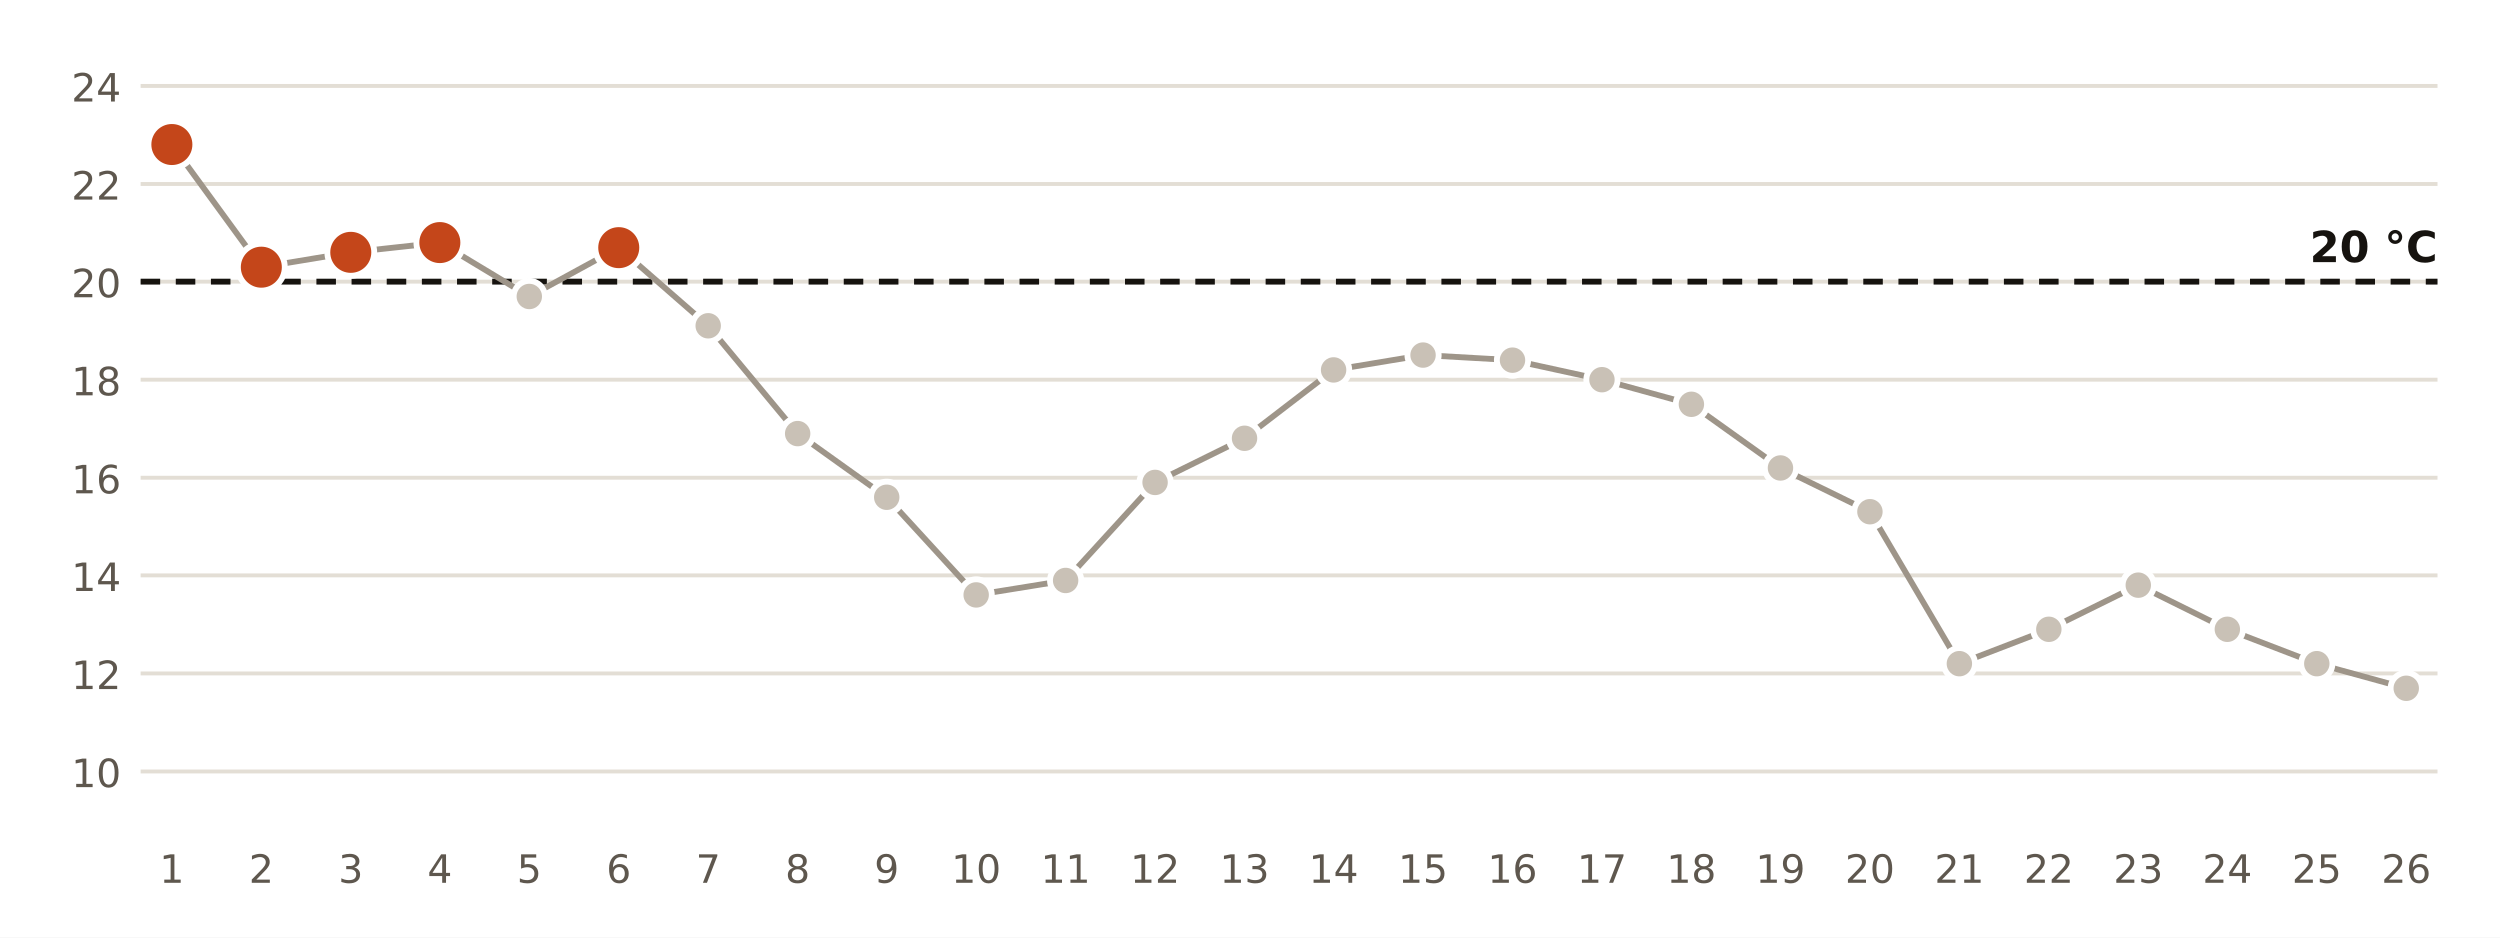
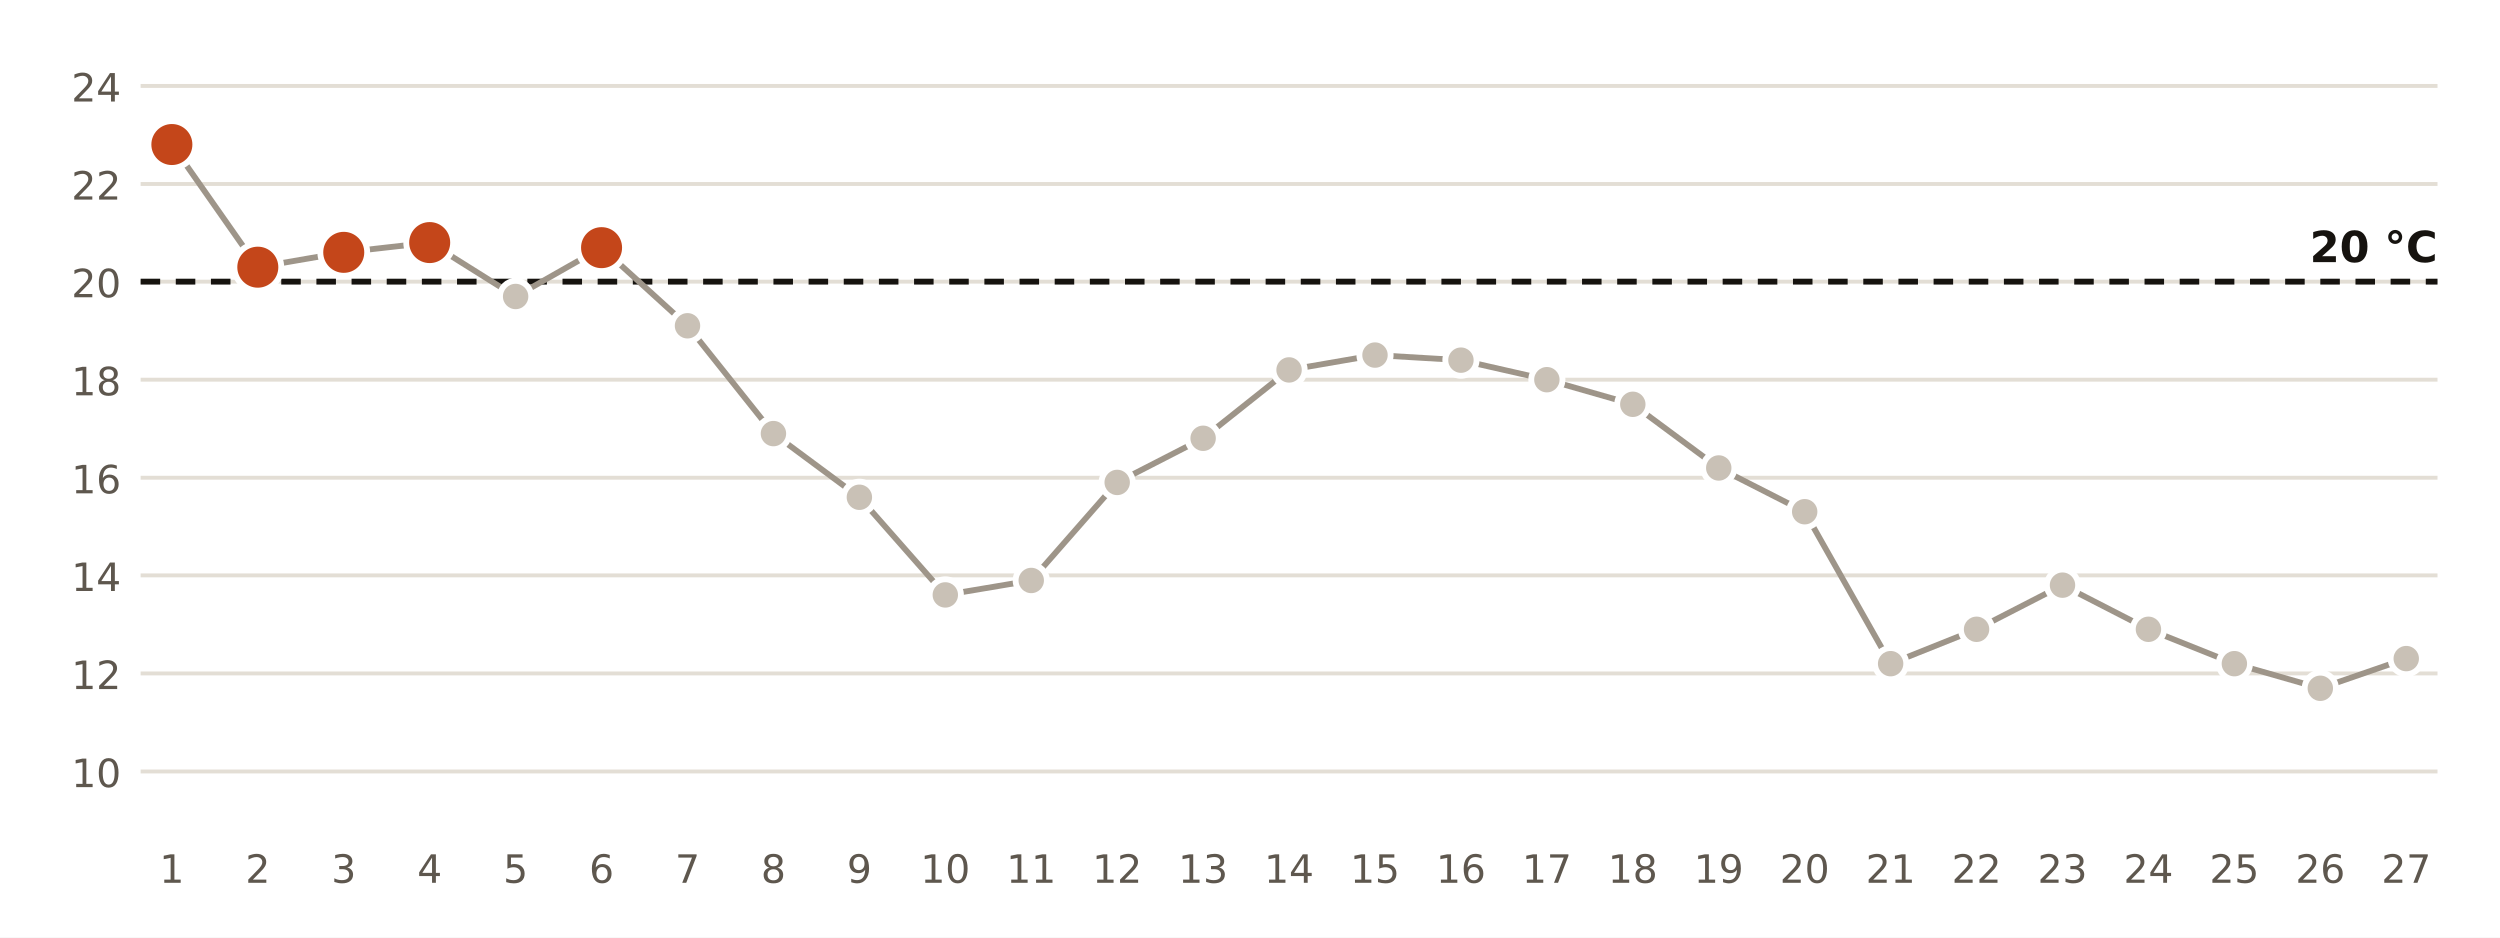
<svg xmlns="http://www.w3.org/2000/svg" viewBox="0 0 640 240" width="640" height="240" role="img" aria-label="Temperatura mínima diaria en la estación de AEMET de Cartagena, Tentegorra">
  <rect width="640" height="240" fill="#FFFFFF" />
  <line x1="36" x2="624" y1="197.5" y2="197.5" stroke="#E3DED5" stroke-width="1" />
  <text x="31.0" y="201.5" font-size="10" fill="#5E574E" text-anchor="end" font-weight="400" font-family="Public Sans, DejaVu Sans, Arial, sans-serif">10</text>
  <line x1="36" x2="624" y1="172.4" y2="172.4" stroke="#E3DED5" stroke-width="1" />
  <text x="31.0" y="176.4" font-size="10" fill="#5E574E" text-anchor="end" font-weight="400" font-family="Public Sans, DejaVu Sans, Arial, sans-serif">12</text>
  <line x1="36" x2="624" y1="147.3" y2="147.3" stroke="#E3DED5" stroke-width="1" />
  <text x="31.0" y="151.3" font-size="10" fill="#5E574E" text-anchor="end" font-weight="400" font-family="Public Sans, DejaVu Sans, Arial, sans-serif">14</text>
  <line x1="36" x2="624" y1="122.3" y2="122.3" stroke="#E3DED5" stroke-width="1" />
  <text x="31.0" y="126.3" font-size="10" fill="#5E574E" text-anchor="end" font-weight="400" font-family="Public Sans, DejaVu Sans, Arial, sans-serif">16</text>
  <line x1="36" x2="624" y1="97.2" y2="97.2" stroke="#E3DED5" stroke-width="1" />
  <text x="31.0" y="101.2" font-size="10" fill="#5E574E" text-anchor="end" font-weight="400" font-family="Public Sans, DejaVu Sans, Arial, sans-serif">18</text>
  <line x1="36" x2="624" y1="72.1" y2="72.1" stroke="#E3DED5" stroke-width="1" />
  <text x="31.0" y="76.1" font-size="10" fill="#5E574E" text-anchor="end" font-weight="400" font-family="Public Sans, DejaVu Sans, Arial, sans-serif">20</text>
  <line x1="36" x2="624" y1="47.1" y2="47.1" stroke="#E3DED5" stroke-width="1" />
  <text x="31.0" y="51.1" font-size="10" fill="#5E574E" text-anchor="end" font-weight="400" font-family="Public Sans, DejaVu Sans, Arial, sans-serif">22</text>
  <line x1="36" x2="624" y1="22.0" y2="22.0" stroke="#E3DED5" stroke-width="1" />
  <text x="31.0" y="26.0" font-size="10" fill="#5E574E" text-anchor="end" font-weight="400" font-family="Public Sans, DejaVu Sans, Arial, sans-serif">24</text>
  <line x1="36" x2="624" y1="72.1" y2="72.1" stroke="#16130F" stroke-width="1.5" stroke-dasharray="5 4" />
  <text x="624.0" y="67.1" font-size="11" fill="#16130F" text-anchor="end" font-weight="700" font-family="Public Sans, DejaVu Sans, Arial, sans-serif">20 °C</text>
-   <polyline points="44.0,37.0 66.9,68.4 89.8,64.6 112.6,62.1 135.5,75.9 158.4,63.4 181.3,83.4 204.2,111.0 227.0,127.3 249.9,152.3 272.8,148.6 295.7,123.5 318.6,112.2 341.4,94.7 364.3,90.9 387.2,92.2 410.1,97.2 433.0,103.5 455.8,119.8 478.7,131.0 501.6,169.9 524.5,161.1 547.4,149.8 570.2,161.1 593.1,169.9 616.0,176.2" fill="none" stroke="#9E9589" stroke-width="1.5" />
+   <polyline points="44.0,37.0 66.0,68.4 88.0,64.6 110.0,62.1 132.0,75.9 154.0,63.4 176.0,83.4 198.0,111.0 220.0,127.3 242.0,152.3 264.0,148.6 286.0,123.5 308.0,112.2 330.0,94.7 352.0,90.9 374.0,92.2 396.0,97.2 418.0,103.5 440.0,119.8 462.0,131.0 484.0,169.9 506.0,161.1 528.0,149.8 550.0,161.1 572.0,169.9 594.0,176.2 616.0,168.6" fill="none" stroke="#9E9589" stroke-width="1.5" />
  <circle cx="44.0" cy="37.0" r="6" fill="#C4461A" stroke="#FFFFFF" stroke-width="1.5" />
  <text x="44.0" y="226.0" font-size="10" fill="#5E574E" text-anchor="middle" font-weight="400" font-family="Public Sans, DejaVu Sans, Arial, sans-serif">1</text>
-   <circle cx="66.9" cy="68.4" r="6" fill="#C4461A" stroke="#FFFFFF" stroke-width="1.5" />
-   <text x="66.9" y="226.0" font-size="10" fill="#5E574E" text-anchor="middle" font-weight="400" font-family="Public Sans, DejaVu Sans, Arial, sans-serif">2</text>
-   <circle cx="89.8" cy="64.6" r="6" fill="#C4461A" stroke="#FFFFFF" stroke-width="1.5" />
-   <text x="89.8" y="226.0" font-size="10" fill="#5E574E" text-anchor="middle" font-weight="400" font-family="Public Sans, DejaVu Sans, Arial, sans-serif">3</text>
-   <circle cx="112.6" cy="62.1" r="6" fill="#C4461A" stroke="#FFFFFF" stroke-width="1.5" />
-   <text x="112.6" y="226.0" font-size="10" fill="#5E574E" text-anchor="middle" font-weight="400" font-family="Public Sans, DejaVu Sans, Arial, sans-serif">4</text>
-   <circle cx="135.5" cy="75.9" r="4" fill="#C9C1B6" stroke="#FFFFFF" stroke-width="1.5" />
-   <text x="135.5" y="226.0" font-size="10" fill="#5E574E" text-anchor="middle" font-weight="400" font-family="Public Sans, DejaVu Sans, Arial, sans-serif">5</text>
-   <circle cx="158.4" cy="63.4" r="6" fill="#C4461A" stroke="#FFFFFF" stroke-width="1.5" />
-   <text x="158.4" y="226.0" font-size="10" fill="#5E574E" text-anchor="middle" font-weight="400" font-family="Public Sans, DejaVu Sans, Arial, sans-serif">6</text>
-   <circle cx="181.3" cy="83.4" r="4" fill="#C9C1B6" stroke="#FFFFFF" stroke-width="1.5" />
-   <text x="181.3" y="226.0" font-size="10" fill="#5E574E" text-anchor="middle" font-weight="400" font-family="Public Sans, DejaVu Sans, Arial, sans-serif">7</text>
-   <circle cx="204.2" cy="111.0" r="4" fill="#C9C1B6" stroke="#FFFFFF" stroke-width="1.5" />
-   <text x="204.2" y="226.0" font-size="10" fill="#5E574E" text-anchor="middle" font-weight="400" font-family="Public Sans, DejaVu Sans, Arial, sans-serif">8</text>
-   <circle cx="227.0" cy="127.3" r="4" fill="#C9C1B6" stroke="#FFFFFF" stroke-width="1.5" />
-   <text x="227.0" y="226.0" font-size="10" fill="#5E574E" text-anchor="middle" font-weight="400" font-family="Public Sans, DejaVu Sans, Arial, sans-serif">9</text>
-   <circle cx="249.9" cy="152.3" r="4" fill="#C9C1B6" stroke="#FFFFFF" stroke-width="1.5" />
-   <text x="249.9" y="226.0" font-size="10" fill="#5E574E" text-anchor="middle" font-weight="400" font-family="Public Sans, DejaVu Sans, Arial, sans-serif">10</text>
-   <circle cx="272.8" cy="148.6" r="4" fill="#C9C1B6" stroke="#FFFFFF" stroke-width="1.5" />
-   <text x="272.8" y="226.0" font-size="10" fill="#5E574E" text-anchor="middle" font-weight="400" font-family="Public Sans, DejaVu Sans, Arial, sans-serif">11</text>
-   <circle cx="295.7" cy="123.5" r="4" fill="#C9C1B6" stroke="#FFFFFF" stroke-width="1.5" />
-   <text x="295.7" y="226.0" font-size="10" fill="#5E574E" text-anchor="middle" font-weight="400" font-family="Public Sans, DejaVu Sans, Arial, sans-serif">12</text>
-   <circle cx="318.6" cy="112.2" r="4" fill="#C9C1B6" stroke="#FFFFFF" stroke-width="1.5" />
-   <text x="318.6" y="226.0" font-size="10" fill="#5E574E" text-anchor="middle" font-weight="400" font-family="Public Sans, DejaVu Sans, Arial, sans-serif">13</text>
-   <circle cx="341.4" cy="94.7" r="4" fill="#C9C1B6" stroke="#FFFFFF" stroke-width="1.5" />
-   <text x="341.4" y="226.0" font-size="10" fill="#5E574E" text-anchor="middle" font-weight="400" font-family="Public Sans, DejaVu Sans, Arial, sans-serif">14</text>
-   <circle cx="364.3" cy="90.9" r="4" fill="#C9C1B6" stroke="#FFFFFF" stroke-width="1.5" />
-   <text x="364.3" y="226.0" font-size="10" fill="#5E574E" text-anchor="middle" font-weight="400" font-family="Public Sans, DejaVu Sans, Arial, sans-serif">15</text>
-   <circle cx="387.2" cy="92.2" r="4" fill="#C9C1B6" stroke="#FFFFFF" stroke-width="1.5" />
-   <text x="387.2" y="226.0" font-size="10" fill="#5E574E" text-anchor="middle" font-weight="400" font-family="Public Sans, DejaVu Sans, Arial, sans-serif">16</text>
-   <circle cx="410.1" cy="97.2" r="4" fill="#C9C1B6" stroke="#FFFFFF" stroke-width="1.5" />
-   <text x="410.1" y="226.0" font-size="10" fill="#5E574E" text-anchor="middle" font-weight="400" font-family="Public Sans, DejaVu Sans, Arial, sans-serif">17</text>
-   <circle cx="433.0" cy="103.5" r="4" fill="#C9C1B6" stroke="#FFFFFF" stroke-width="1.5" />
-   <text x="433.0" y="226.0" font-size="10" fill="#5E574E" text-anchor="middle" font-weight="400" font-family="Public Sans, DejaVu Sans, Arial, sans-serif">18</text>
-   <circle cx="455.8" cy="119.8" r="4" fill="#C9C1B6" stroke="#FFFFFF" stroke-width="1.5" />
-   <text x="455.8" y="226.0" font-size="10" fill="#5E574E" text-anchor="middle" font-weight="400" font-family="Public Sans, DejaVu Sans, Arial, sans-serif">19</text>
-   <circle cx="478.7" cy="131.0" r="4" fill="#C9C1B6" stroke="#FFFFFF" stroke-width="1.5" />
-   <text x="478.7" y="226.0" font-size="10" fill="#5E574E" text-anchor="middle" font-weight="400" font-family="Public Sans, DejaVu Sans, Arial, sans-serif">20</text>
-   <circle cx="501.6" cy="169.9" r="4" fill="#C9C1B6" stroke="#FFFFFF" stroke-width="1.5" />
-   <text x="501.6" y="226.0" font-size="10" fill="#5E574E" text-anchor="middle" font-weight="400" font-family="Public Sans, DejaVu Sans, Arial, sans-serif">21</text>
-   <circle cx="524.5" cy="161.1" r="4" fill="#C9C1B6" stroke="#FFFFFF" stroke-width="1.5" />
-   <text x="524.5" y="226.0" font-size="10" fill="#5E574E" text-anchor="middle" font-weight="400" font-family="Public Sans, DejaVu Sans, Arial, sans-serif">22</text>
-   <circle cx="547.4" cy="149.8" r="4" fill="#C9C1B6" stroke="#FFFFFF" stroke-width="1.5" />
-   <text x="547.4" y="226.0" font-size="10" fill="#5E574E" text-anchor="middle" font-weight="400" font-family="Public Sans, DejaVu Sans, Arial, sans-serif">23</text>
-   <circle cx="570.2" cy="161.1" r="4" fill="#C9C1B6" stroke="#FFFFFF" stroke-width="1.5" />
-   <text x="570.2" y="226.0" font-size="10" fill="#5E574E" text-anchor="middle" font-weight="400" font-family="Public Sans, DejaVu Sans, Arial, sans-serif">24</text>
-   <circle cx="593.1" cy="169.9" r="4" fill="#C9C1B6" stroke="#FFFFFF" stroke-width="1.5" />
-   <text x="593.1" y="226.0" font-size="10" fill="#5E574E" text-anchor="middle" font-weight="400" font-family="Public Sans, DejaVu Sans, Arial, sans-serif">25</text>
-   <circle cx="616.0" cy="176.2" r="4" fill="#C9C1B6" stroke="#FFFFFF" stroke-width="1.5" />
-   <text x="616.0" y="226.0" font-size="10" fill="#5E574E" text-anchor="middle" font-weight="400" font-family="Public Sans, DejaVu Sans, Arial, sans-serif">26</text>
+   <circle cx="66.0" cy="68.4" r="6" fill="#C4461A" stroke="#FFFFFF" stroke-width="1.5" />
+   <text x="66.0" y="226.0" font-size="10" fill="#5E574E" text-anchor="middle" font-weight="400" font-family="Public Sans, DejaVu Sans, Arial, sans-serif">2</text>
+   <circle cx="88.0" cy="64.6" r="6" fill="#C4461A" stroke="#FFFFFF" stroke-width="1.5" />
+   <text x="88.0" y="226.0" font-size="10" fill="#5E574E" text-anchor="middle" font-weight="400" font-family="Public Sans, DejaVu Sans, Arial, sans-serif">3</text>
+   <circle cx="110.0" cy="62.1" r="6" fill="#C4461A" stroke="#FFFFFF" stroke-width="1.5" />
+   <text x="110.0" y="226.0" font-size="10" fill="#5E574E" text-anchor="middle" font-weight="400" font-family="Public Sans, DejaVu Sans, Arial, sans-serif">4</text>
+   <circle cx="132.0" cy="75.9" r="4" fill="#C9C1B6" stroke="#FFFFFF" stroke-width="1.5" />
+   <text x="132.0" y="226.0" font-size="10" fill="#5E574E" text-anchor="middle" font-weight="400" font-family="Public Sans, DejaVu Sans, Arial, sans-serif">5</text>
+   <circle cx="154.0" cy="63.4" r="6" fill="#C4461A" stroke="#FFFFFF" stroke-width="1.5" />
+   <text x="154.0" y="226.0" font-size="10" fill="#5E574E" text-anchor="middle" font-weight="400" font-family="Public Sans, DejaVu Sans, Arial, sans-serif">6</text>
+   <circle cx="176.0" cy="83.4" r="4" fill="#C9C1B6" stroke="#FFFFFF" stroke-width="1.5" />
+   <text x="176.0" y="226.0" font-size="10" fill="#5E574E" text-anchor="middle" font-weight="400" font-family="Public Sans, DejaVu Sans, Arial, sans-serif">7</text>
+   <circle cx="198.0" cy="111.0" r="4" fill="#C9C1B6" stroke="#FFFFFF" stroke-width="1.5" />
+   <text x="198.0" y="226.0" font-size="10" fill="#5E574E" text-anchor="middle" font-weight="400" font-family="Public Sans, DejaVu Sans, Arial, sans-serif">8</text>
+   <circle cx="220.0" cy="127.3" r="4" fill="#C9C1B6" stroke="#FFFFFF" stroke-width="1.5" />
+   <text x="220.0" y="226.0" font-size="10" fill="#5E574E" text-anchor="middle" font-weight="400" font-family="Public Sans, DejaVu Sans, Arial, sans-serif">9</text>
+   <circle cx="242.0" cy="152.3" r="4" fill="#C9C1B6" stroke="#FFFFFF" stroke-width="1.5" />
+   <text x="242.0" y="226.0" font-size="10" fill="#5E574E" text-anchor="middle" font-weight="400" font-family="Public Sans, DejaVu Sans, Arial, sans-serif">10</text>
+   <circle cx="264.0" cy="148.6" r="4" fill="#C9C1B6" stroke="#FFFFFF" stroke-width="1.5" />
+   <text x="264.0" y="226.0" font-size="10" fill="#5E574E" text-anchor="middle" font-weight="400" font-family="Public Sans, DejaVu Sans, Arial, sans-serif">11</text>
+   <circle cx="286.0" cy="123.5" r="4" fill="#C9C1B6" stroke="#FFFFFF" stroke-width="1.5" />
+   <text x="286.0" y="226.0" font-size="10" fill="#5E574E" text-anchor="middle" font-weight="400" font-family="Public Sans, DejaVu Sans, Arial, sans-serif">12</text>
+   <circle cx="308.0" cy="112.2" r="4" fill="#C9C1B6" stroke="#FFFFFF" stroke-width="1.5" />
+   <text x="308.0" y="226.0" font-size="10" fill="#5E574E" text-anchor="middle" font-weight="400" font-family="Public Sans, DejaVu Sans, Arial, sans-serif">13</text>
+   <circle cx="330.0" cy="94.7" r="4" fill="#C9C1B6" stroke="#FFFFFF" stroke-width="1.5" />
+   <text x="330.0" y="226.0" font-size="10" fill="#5E574E" text-anchor="middle" font-weight="400" font-family="Public Sans, DejaVu Sans, Arial, sans-serif">14</text>
+   <circle cx="352.0" cy="90.9" r="4" fill="#C9C1B6" stroke="#FFFFFF" stroke-width="1.5" />
+   <text x="352.0" y="226.0" font-size="10" fill="#5E574E" text-anchor="middle" font-weight="400" font-family="Public Sans, DejaVu Sans, Arial, sans-serif">15</text>
+   <circle cx="374.0" cy="92.2" r="4" fill="#C9C1B6" stroke="#FFFFFF" stroke-width="1.5" />
+   <text x="374.0" y="226.0" font-size="10" fill="#5E574E" text-anchor="middle" font-weight="400" font-family="Public Sans, DejaVu Sans, Arial, sans-serif">16</text>
+   <circle cx="396.0" cy="97.2" r="4" fill="#C9C1B6" stroke="#FFFFFF" stroke-width="1.5" />
+   <text x="396.0" y="226.0" font-size="10" fill="#5E574E" text-anchor="middle" font-weight="400" font-family="Public Sans, DejaVu Sans, Arial, sans-serif">17</text>
+   <circle cx="418.0" cy="103.5" r="4" fill="#C9C1B6" stroke="#FFFFFF" stroke-width="1.5" />
+   <text x="418.0" y="226.0" font-size="10" fill="#5E574E" text-anchor="middle" font-weight="400" font-family="Public Sans, DejaVu Sans, Arial, sans-serif">18</text>
+   <circle cx="440.0" cy="119.8" r="4" fill="#C9C1B6" stroke="#FFFFFF" stroke-width="1.5" />
+   <text x="440.0" y="226.0" font-size="10" fill="#5E574E" text-anchor="middle" font-weight="400" font-family="Public Sans, DejaVu Sans, Arial, sans-serif">19</text>
+   <circle cx="462.0" cy="131.0" r="4" fill="#C9C1B6" stroke="#FFFFFF" stroke-width="1.5" />
+   <text x="462.0" y="226.0" font-size="10" fill="#5E574E" text-anchor="middle" font-weight="400" font-family="Public Sans, DejaVu Sans, Arial, sans-serif">20</text>
+   <circle cx="484.0" cy="169.9" r="4" fill="#C9C1B6" stroke="#FFFFFF" stroke-width="1.5" />
+   <text x="484.0" y="226.0" font-size="10" fill="#5E574E" text-anchor="middle" font-weight="400" font-family="Public Sans, DejaVu Sans, Arial, sans-serif">21</text>
+   <circle cx="506.0" cy="161.1" r="4" fill="#C9C1B6" stroke="#FFFFFF" stroke-width="1.5" />
+   <text x="506.0" y="226.0" font-size="10" fill="#5E574E" text-anchor="middle" font-weight="400" font-family="Public Sans, DejaVu Sans, Arial, sans-serif">22</text>
+   <circle cx="528.0" cy="149.8" r="4" fill="#C9C1B6" stroke="#FFFFFF" stroke-width="1.5" />
+   <text x="528.0" y="226.0" font-size="10" fill="#5E574E" text-anchor="middle" font-weight="400" font-family="Public Sans, DejaVu Sans, Arial, sans-serif">23</text>
+   <circle cx="550.0" cy="161.1" r="4" fill="#C9C1B6" stroke="#FFFFFF" stroke-width="1.5" />
+   <text x="550.0" y="226.0" font-size="10" fill="#5E574E" text-anchor="middle" font-weight="400" font-family="Public Sans, DejaVu Sans, Arial, sans-serif">24</text>
+   <circle cx="572.0" cy="169.9" r="4" fill="#C9C1B6" stroke="#FFFFFF" stroke-width="1.5" />
+   <text x="572.0" y="226.0" font-size="10" fill="#5E574E" text-anchor="middle" font-weight="400" font-family="Public Sans, DejaVu Sans, Arial, sans-serif">25</text>
+   <circle cx="594.0" cy="176.2" r="4" fill="#C9C1B6" stroke="#FFFFFF" stroke-width="1.5" />
+   <text x="594.0" y="226.0" font-size="10" fill="#5E574E" text-anchor="middle" font-weight="400" font-family="Public Sans, DejaVu Sans, Arial, sans-serif">26</text>
+   <circle cx="616.0" cy="168.6" r="4" fill="#C9C1B6" stroke="#FFFFFF" stroke-width="1.5" />
+   <text x="616.0" y="226.0" font-size="10" fill="#5E574E" text-anchor="middle" font-weight="400" font-family="Public Sans, DejaVu Sans, Arial, sans-serif">27</text>
</svg>
